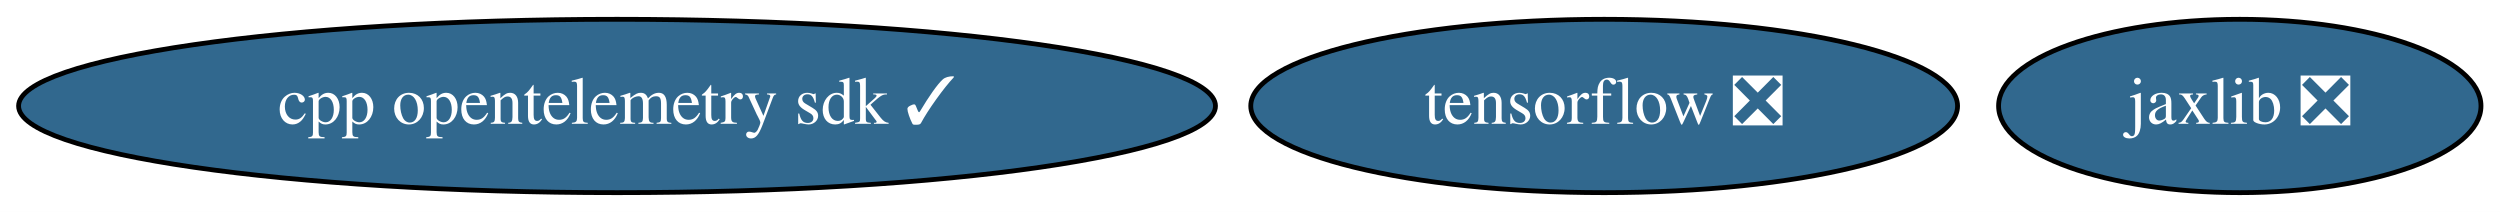
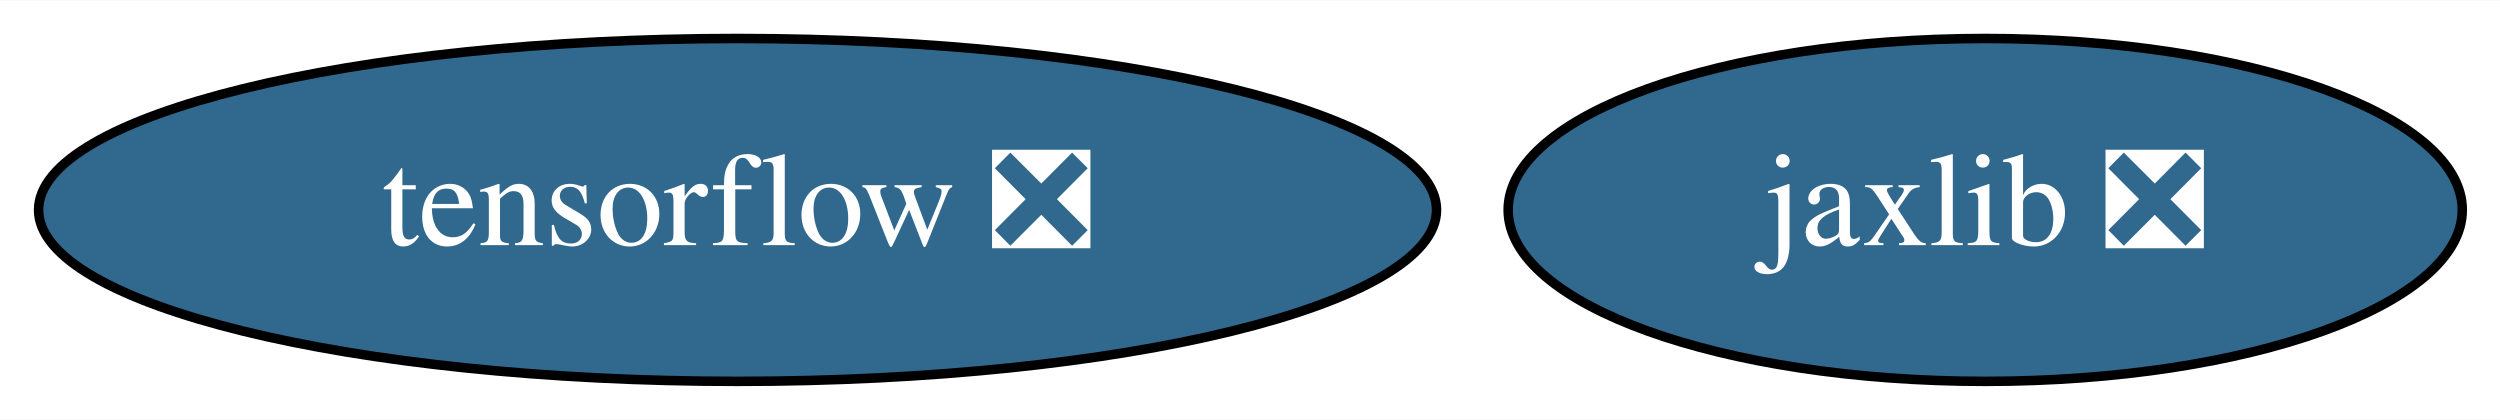
- <svg xmlns="http://www.w3.org/2000/svg" xmlns:xlink="http://www.w3.org/1999/xlink" width="519pt" height="44pt" viewBox="0.00 0.00 519.18 44.00">
+ <svg xmlns="http://www.w3.org/2000/svg" xmlns:xlink="http://www.w3.org/1999/xlink" width="262pt" height="44pt" viewBox="0.00 0.00 262.49 44.00">
  <g id="graph0" class="graph" transform="scale(1 1) rotate(0) translate(4 40)">
-     <polygon fill="white" stroke="none" points="-4,4 -4,-40 515.18,-40 515.18,4 -4,4" />
+     <polygon fill="white" stroke="none" points="-4,4 -4,-40 258.49,-40 258.49,4 -4,4" />
    <g id="node1" class="node">
      <g id="a_node1">
        <a xlink:href="https://github.com/conda-forge/tensorflow-feedstock/pull/289" xlink:title="tensorflow ❎">
-           <ellipse fill="#31688e" stroke="black" cx="329.14" cy="-18" rx="73.39" ry="18" />
-           <text text-anchor="middle" x="329.14" y="-14.3" font-family="Times,serif" font-size="14.00" fill="white">tensorflow ❎</text>
+           <ellipse fill="#31688e" stroke="black" cx="73.44" cy="-18" rx="73.39" ry="18" />
+           <text text-anchor="middle" x="73.44" y="-14.3" font-family="Times,serif" font-size="14.00" fill="white">tensorflow ❎</text>
        </a>
      </g>
    </g>
    <g id="node2" class="node">
      <g id="a_node2">
        <a xlink:href="https://github.com/conda-forge/jaxlib-feedstock/pull/158" xlink:title="jaxlib ❎">
-           <ellipse fill="#31688e" stroke="black" cx="461.14" cy="-18" rx="50.09" ry="18" />
-           <text text-anchor="middle" x="461.14" y="-14.3" font-family="Times,serif" font-size="14.00" fill="white">jaxlib ❎</text>
-         </a>
-       </g>
-     </g>
-     <g id="node3" class="node">
-       <g id="a_node3">
-         <a xlink:href="https://github.com/conda-forge/cpp-opentelemetry-sdk-feedstock/pull/37" xlink:title="cpp opentelemetry sdk ✓">
-           <ellipse fill="#31688e" stroke="black" cx="124.14" cy="-18" rx="124.28" ry="18" />
-           <text text-anchor="middle" x="124.14" y="-14.3" font-family="Times,serif" font-size="14.00" fill="white">cpp opentelemetry sdk ✓</text>
+           <ellipse fill="#31688e" stroke="black" cx="204.44" cy="-18" rx="50.09" ry="18" />
+           <text text-anchor="middle" x="204.44" y="-14.3" font-family="Times,serif" font-size="14.00" fill="white">jaxlib ❎</text>
        </a>
      </g>
    </g>
  </g>
</svg>
